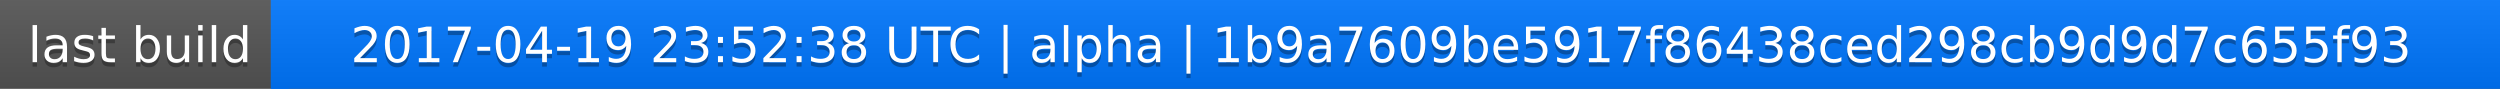
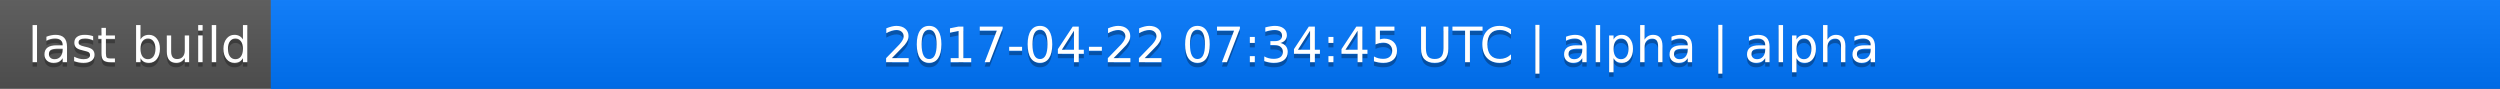
<svg xmlns="http://www.w3.org/2000/svg" width="563" height="20">
  <linearGradient id="a" x2="0" y2="100%">
    <stop offset="0" stop-color="#bbb" stop-opacity=".1" />
    <stop offset="1" stop-opacity=".1" />
  </linearGradient>
  <rect rx="0" width="563" height="20" fill="#555" />
  <rect rx="0" x="61" width="502" height="20" fill="#07f" />
  <path fill="#07f" d="M61 0h4v20h-4z" />
  <rect rx="0" width="563" height="20" fill="url(#a)" />
  <g fill="#fff" text-anchor="middle" font-family="DejaVu Sans,Verdana,Geneva,sans-serif" font-size="11">
    <text x="31.5" y="15" fill="#010101" fill-opacity=".3">last build</text>
    <text x="31.5" y="14">last build</text>
-     <text x="311" y="15" fill="#010101" fill-opacity=".3">2017-04-19 23:52:38 UTC | alpha | 1b9a7609be5917f86438ced298cb9d9d7c655f93</text>
-     <text x="311" y="14">2017-04-19 23:52:38 UTC | alpha | 1b9a7609be5917f86438ced298cb9d9d7c655f93</text>
+     <text x="311" y="15" fill="#010101" fill-opacity=".3">2017-04-22 07:34:45 UTC | alpha | alpha</text>
+     <text x="311" y="14">2017-04-22 07:34:45 UTC | alpha | alpha</text>
  </g>
</svg>
